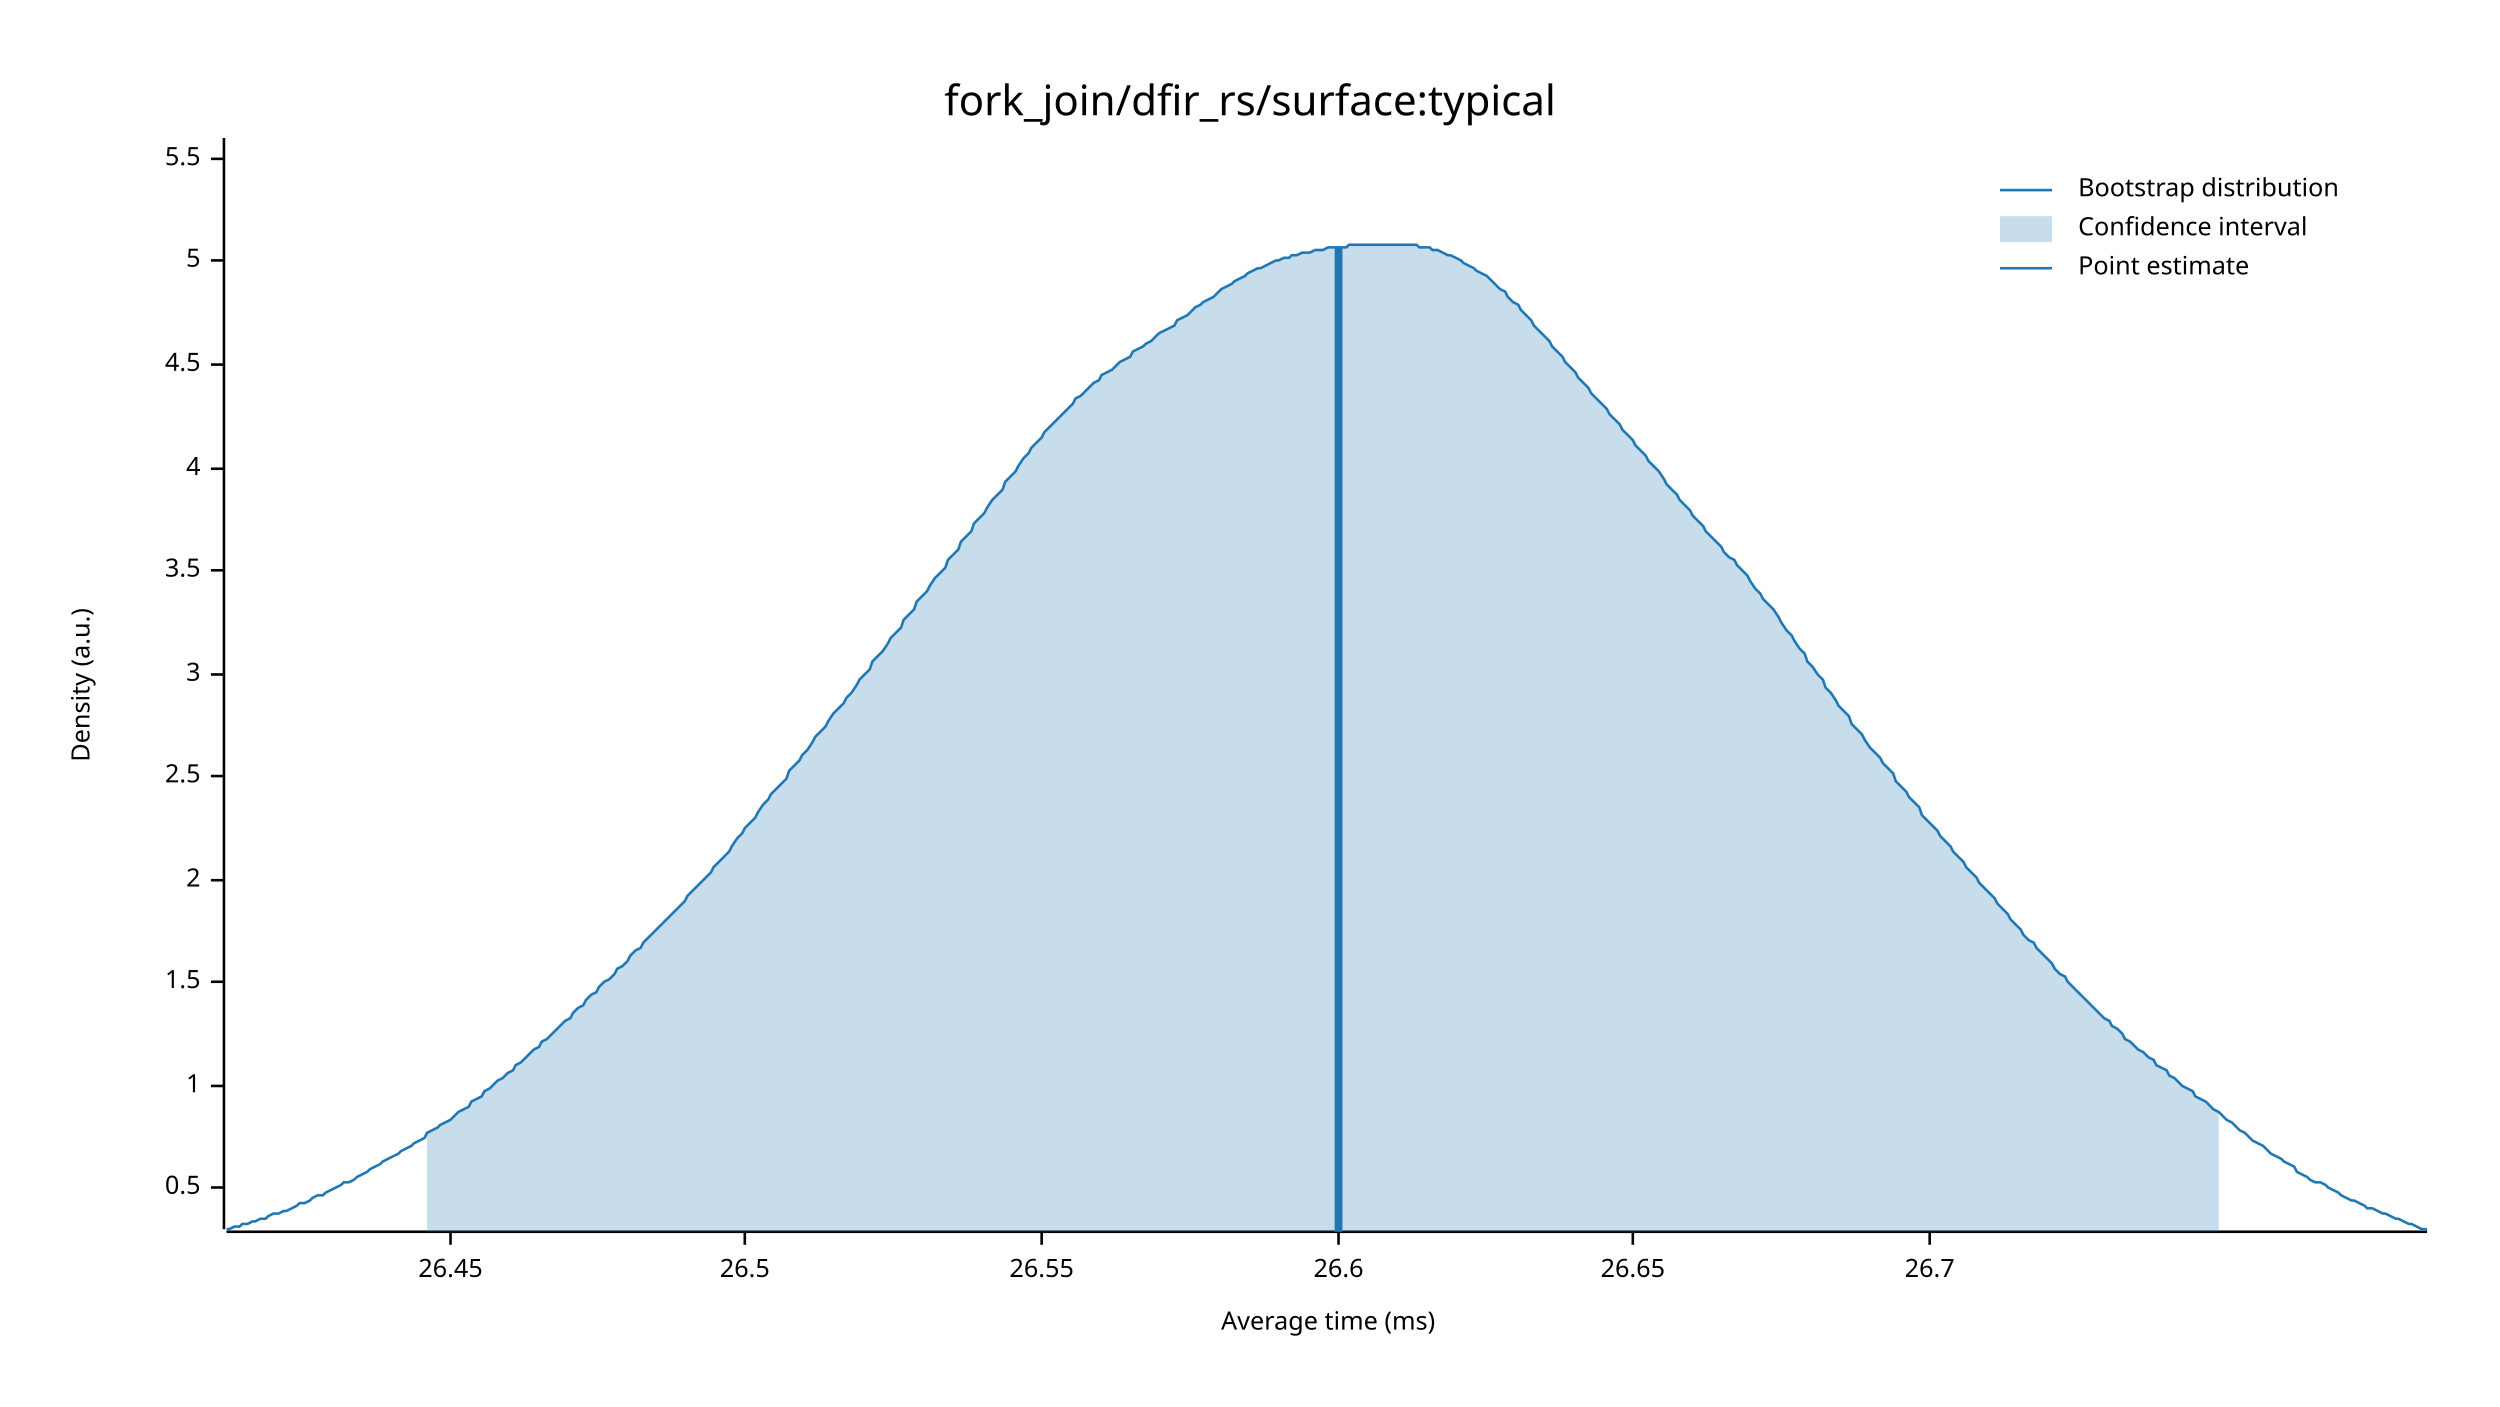
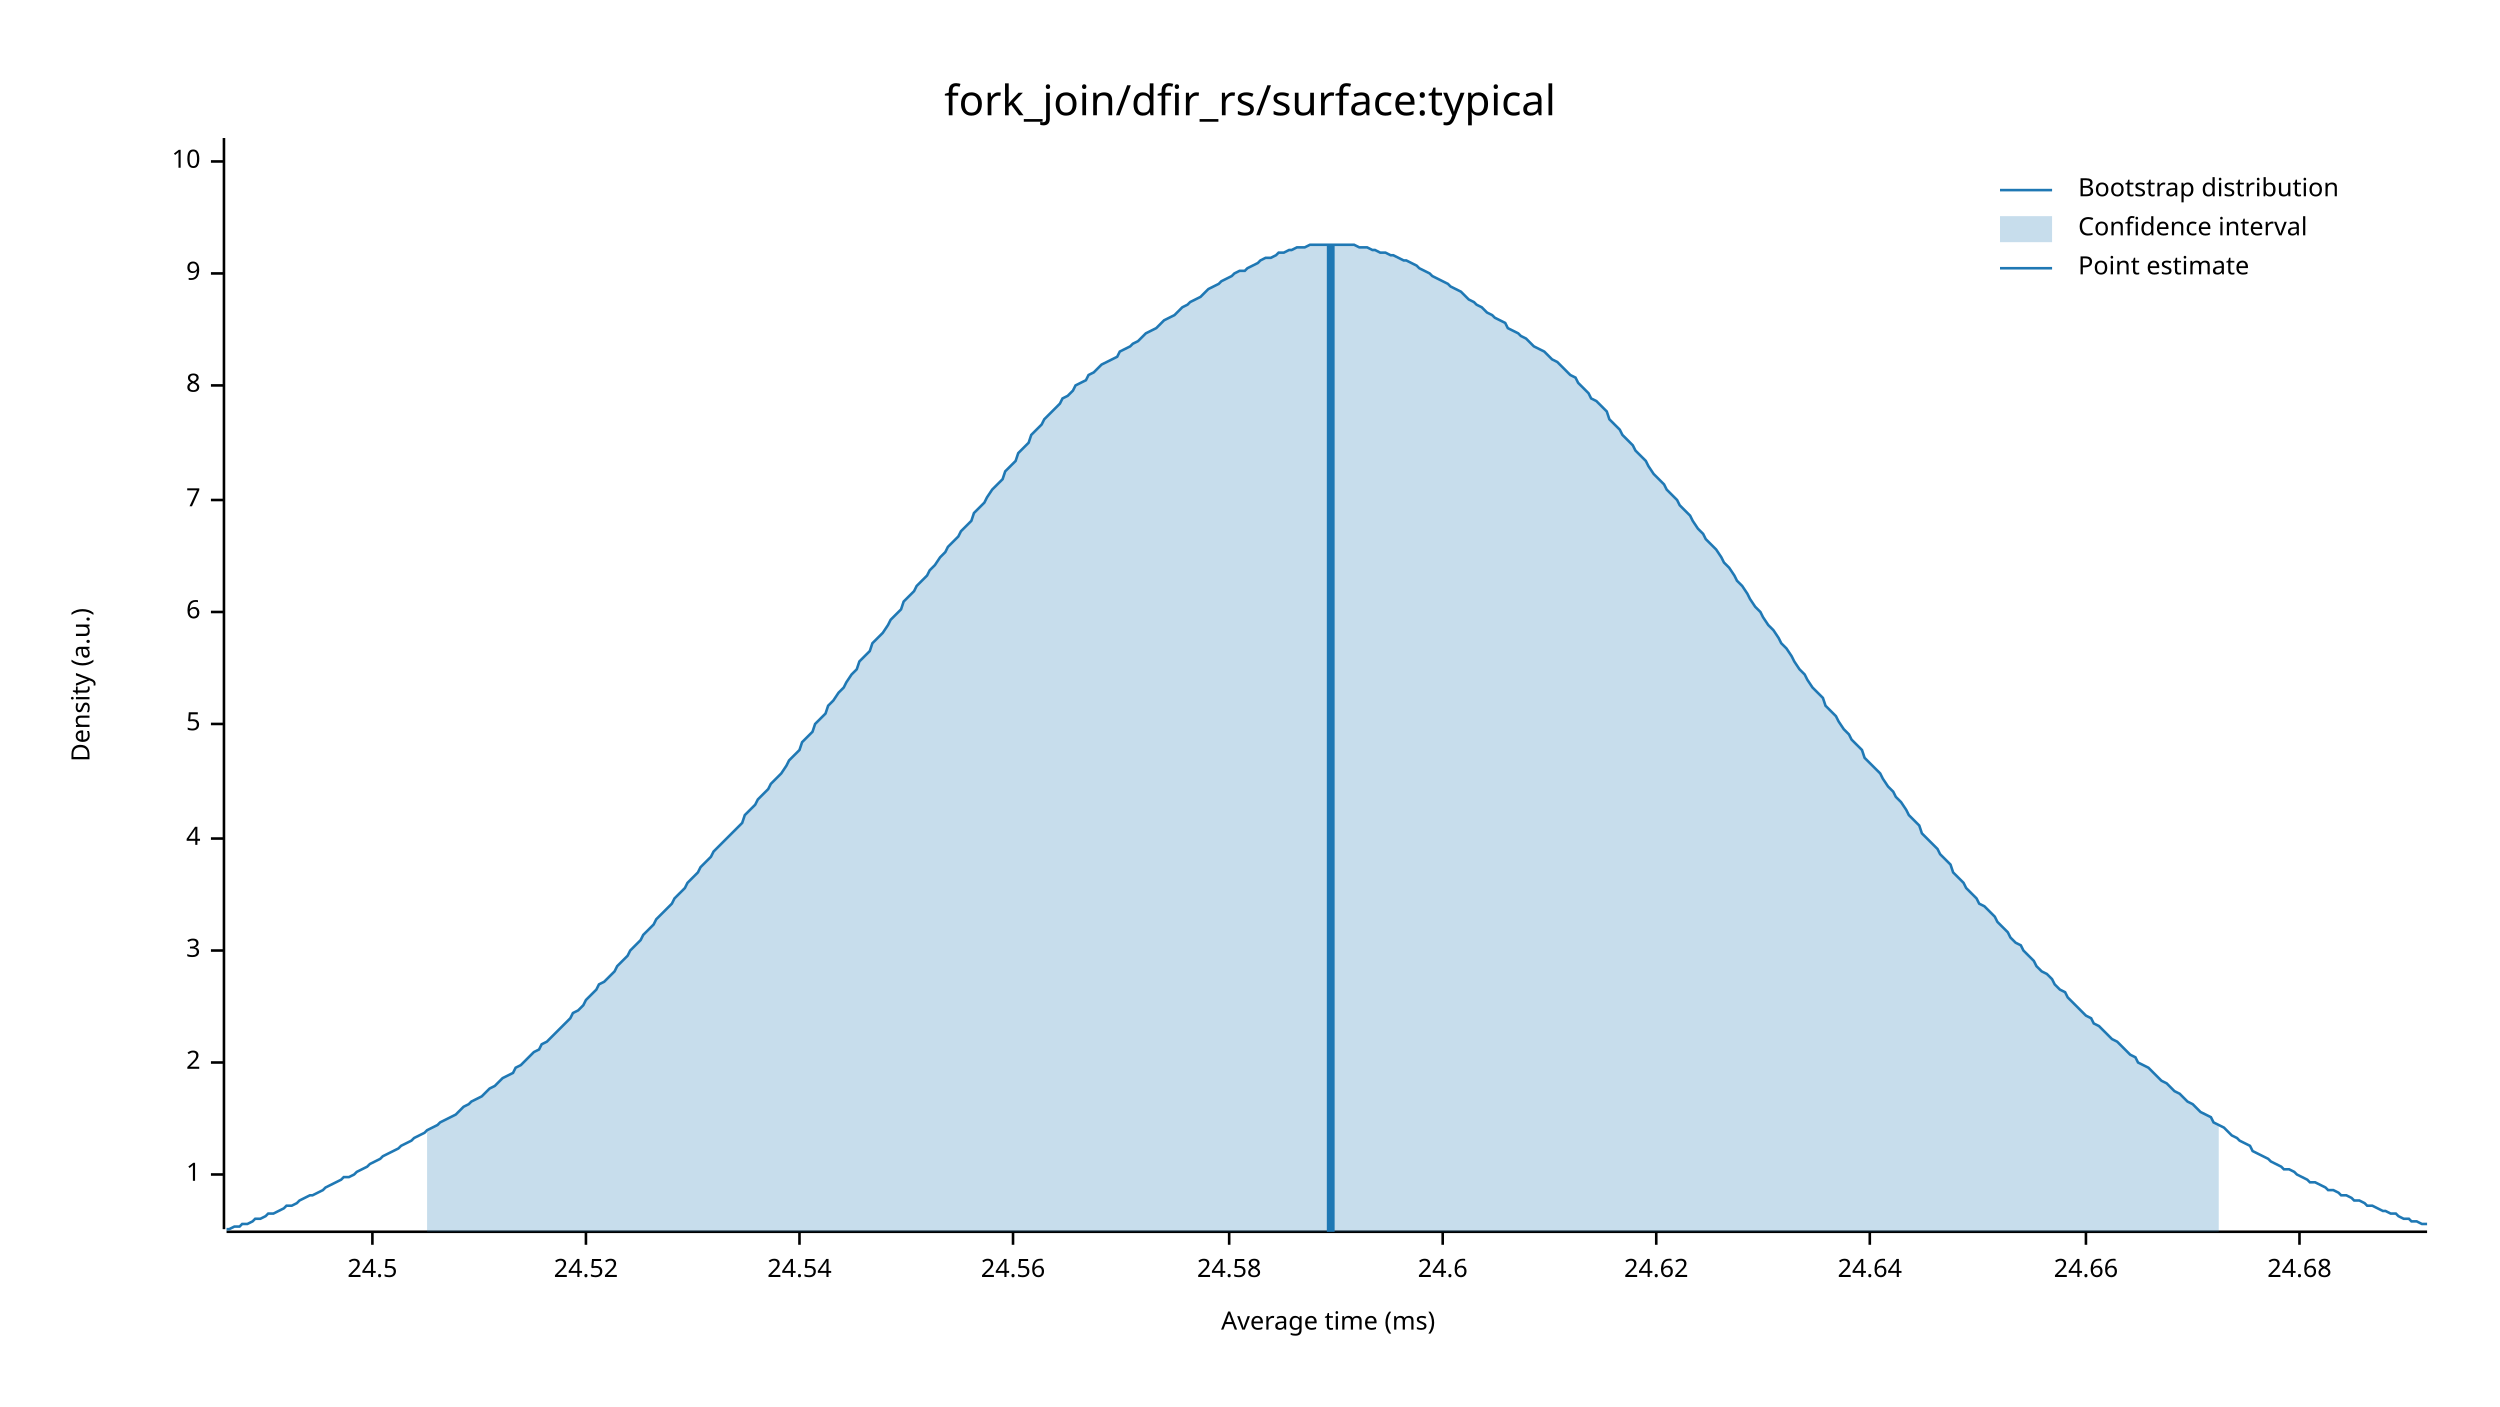
<svg xmlns="http://www.w3.org/2000/svg" width="960" height="540" viewBox="0 0 960 540">
  <text x="480" y="32" dy="0.76em" text-anchor="middle" font-family="sans-serif" font-size="16.129" opacity="1" fill="#000000">
fork_join/dfir_rs/surface:typical
</text>
  <text x="27" y="263" dy="0.76em" text-anchor="middle" font-family="sans-serif" font-size="9.677" opacity="1" fill="#000000" transform="rotate(270, 27, 263)">
Density (a.u.)
</text>
  <text x="510" y="513" dy="-0.5ex" text-anchor="middle" font-family="sans-serif" font-size="9.677" opacity="1" fill="#000000">
Average time (ms)
</text>
  <polyline fill="none" opacity="1" stroke="#000000" stroke-width="1" points="86,53 86,472 " />
-   <text x="77" y="456" dy="0.5ex" text-anchor="end" font-family="sans-serif" font-size="9.677" opacity="1" fill="#000000">
- 0.5
- </text>
-   <polyline fill="none" opacity="1" stroke="#000000" stroke-width="1" points="81,456 86,456 " />
-   <text x="77" y="417" dy="0.5ex" text-anchor="end" font-family="sans-serif" font-size="9.677" opacity="1" fill="#000000">
+   <text x="77" y="451" dy="0.5ex" text-anchor="end" font-family="sans-serif" font-size="9.677" opacity="1" fill="#000000">
1
</text>
-   <polyline fill="none" opacity="1" stroke="#000000" stroke-width="1" points="81,417 86,417 " />
-   <text x="77" y="377" dy="0.5ex" text-anchor="end" font-family="sans-serif" font-size="9.677" opacity="1" fill="#000000">
- 1.5
- </text>
-   <polyline fill="none" opacity="1" stroke="#000000" stroke-width="1" points="81,377 86,377 " />
-   <text x="77" y="338" dy="0.5ex" text-anchor="end" font-family="sans-serif" font-size="9.677" opacity="1" fill="#000000">
+   <polyline fill="none" opacity="1" stroke="#000000" stroke-width="1" points="81,451 86,451 " />
+   <text x="77" y="408" dy="0.5ex" text-anchor="end" font-family="sans-serif" font-size="9.677" opacity="1" fill="#000000">
2
</text>
-   <polyline fill="none" opacity="1" stroke="#000000" stroke-width="1" points="81,338 86,338 " />
-   <text x="77" y="298" dy="0.5ex" text-anchor="end" font-family="sans-serif" font-size="9.677" opacity="1" fill="#000000">
- 2.5
- </text>
-   <polyline fill="none" opacity="1" stroke="#000000" stroke-width="1" points="81,298 86,298 " />
-   <text x="77" y="259" dy="0.5ex" text-anchor="end" font-family="sans-serif" font-size="9.677" opacity="1" fill="#000000">
+   <polyline fill="none" opacity="1" stroke="#000000" stroke-width="1" points="81,408 86,408 " />
+   <text x="77" y="365" dy="0.5ex" text-anchor="end" font-family="sans-serif" font-size="9.677" opacity="1" fill="#000000">
3
</text>
-   <polyline fill="none" opacity="1" stroke="#000000" stroke-width="1" points="81,259 86,259 " />
-   <text x="77" y="219" dy="0.5ex" text-anchor="end" font-family="sans-serif" font-size="9.677" opacity="1" fill="#000000">
- 3.5
- </text>
-   <polyline fill="none" opacity="1" stroke="#000000" stroke-width="1" points="81,219 86,219 " />
-   <text x="77" y="180" dy="0.5ex" text-anchor="end" font-family="sans-serif" font-size="9.677" opacity="1" fill="#000000">
+   <polyline fill="none" opacity="1" stroke="#000000" stroke-width="1" points="81,365 86,365 " />
+   <text x="77" y="322" dy="0.5ex" text-anchor="end" font-family="sans-serif" font-size="9.677" opacity="1" fill="#000000">
4
</text>
-   <polyline fill="none" opacity="1" stroke="#000000" stroke-width="1" points="81,180 86,180 " />
-   <text x="77" y="140" dy="0.5ex" text-anchor="end" font-family="sans-serif" font-size="9.677" opacity="1" fill="#000000">
- 4.5
- </text>
-   <polyline fill="none" opacity="1" stroke="#000000" stroke-width="1" points="81,140 86,140 " />
-   <text x="77" y="100" dy="0.5ex" text-anchor="end" font-family="sans-serif" font-size="9.677" opacity="1" fill="#000000">
+   <polyline fill="none" opacity="1" stroke="#000000" stroke-width="1" points="81,322 86,322 " />
+   <text x="77" y="278" dy="0.5ex" text-anchor="end" font-family="sans-serif" font-size="9.677" opacity="1" fill="#000000">
5
</text>
-   <polyline fill="none" opacity="1" stroke="#000000" stroke-width="1" points="81,100 86,100 " />
-   <text x="77" y="61" dy="0.5ex" text-anchor="end" font-family="sans-serif" font-size="9.677" opacity="1" fill="#000000">
- 5.5
+   <polyline fill="none" opacity="1" stroke="#000000" stroke-width="1" points="81,278 86,278 " />
+   <text x="77" y="235" dy="0.5ex" text-anchor="end" font-family="sans-serif" font-size="9.677" opacity="1" fill="#000000">
+ 6
</text>
-   <polyline fill="none" opacity="1" stroke="#000000" stroke-width="1" points="81,61 86,61 " />
+   <polyline fill="none" opacity="1" stroke="#000000" stroke-width="1" points="81,235 86,235 " />
+   <text x="77" y="192" dy="0.5ex" text-anchor="end" font-family="sans-serif" font-size="9.677" opacity="1" fill="#000000">
+ 7
+ </text>
+   <polyline fill="none" opacity="1" stroke="#000000" stroke-width="1" points="81,192 86,192 " />
+   <text x="77" y="148" dy="0.5ex" text-anchor="end" font-family="sans-serif" font-size="9.677" opacity="1" fill="#000000">
+ 8
+ </text>
+   <polyline fill="none" opacity="1" stroke="#000000" stroke-width="1" points="81,148 86,148 " />
+   <text x="77" y="105" dy="0.5ex" text-anchor="end" font-family="sans-serif" font-size="9.677" opacity="1" fill="#000000">
+ 9
+ </text>
+   <polyline fill="none" opacity="1" stroke="#000000" stroke-width="1" points="81,105 86,105 " />
+   <text x="77" y="62" dy="0.5ex" text-anchor="end" font-family="sans-serif" font-size="9.677" opacity="1" fill="#000000">
+ 10
+ </text>
+   <polyline fill="none" opacity="1" stroke="#000000" stroke-width="1" points="81,62 86,62 " />
  <polyline fill="none" opacity="1" stroke="#000000" stroke-width="1" points="87,473 932,473 " />
-   <text x="173" y="483" dy="0.76em" text-anchor="middle" font-family="sans-serif" font-size="9.677" opacity="1" fill="#000000">
- 26.45
+   <text x="143" y="483" dy="0.76em" text-anchor="middle" font-family="sans-serif" font-size="9.677" opacity="1" fill="#000000">
+ 24.5
</text>
-   <polyline fill="none" opacity="1" stroke="#000000" stroke-width="1" points="173,473 173,478 " />
-   <text x="286" y="483" dy="0.76em" text-anchor="middle" font-family="sans-serif" font-size="9.677" opacity="1" fill="#000000">
- 26.5
+   <polyline fill="none" opacity="1" stroke="#000000" stroke-width="1" points="143,473 143,478 " />
+   <text x="225" y="483" dy="0.76em" text-anchor="middle" font-family="sans-serif" font-size="9.677" opacity="1" fill="#000000">
+ 24.52
</text>
-   <polyline fill="none" opacity="1" stroke="#000000" stroke-width="1" points="286,473 286,478 " />
-   <text x="400" y="483" dy="0.76em" text-anchor="middle" font-family="sans-serif" font-size="9.677" opacity="1" fill="#000000">
- 26.55
+   <polyline fill="none" opacity="1" stroke="#000000" stroke-width="1" points="225,473 225,478 " />
+   <text x="307" y="483" dy="0.76em" text-anchor="middle" font-family="sans-serif" font-size="9.677" opacity="1" fill="#000000">
+ 24.54
</text>
-   <polyline fill="none" opacity="1" stroke="#000000" stroke-width="1" points="400,473 400,478 " />
-   <text x="514" y="483" dy="0.76em" text-anchor="middle" font-family="sans-serif" font-size="9.677" opacity="1" fill="#000000">
- 26.6
+   <polyline fill="none" opacity="1" stroke="#000000" stroke-width="1" points="307,473 307,478 " />
+   <text x="389" y="483" dy="0.76em" text-anchor="middle" font-family="sans-serif" font-size="9.677" opacity="1" fill="#000000">
+ 24.56
</text>
-   <polyline fill="none" opacity="1" stroke="#000000" stroke-width="1" points="514,473 514,478 " />
-   <text x="627" y="483" dy="0.76em" text-anchor="middle" font-family="sans-serif" font-size="9.677" opacity="1" fill="#000000">
- 26.65
+   <polyline fill="none" opacity="1" stroke="#000000" stroke-width="1" points="389,473 389,478 " />
+   <text x="472" y="483" dy="0.76em" text-anchor="middle" font-family="sans-serif" font-size="9.677" opacity="1" fill="#000000">
+ 24.58
</text>
-   <polyline fill="none" opacity="1" stroke="#000000" stroke-width="1" points="627,473 627,478 " />
-   <text x="741" y="483" dy="0.76em" text-anchor="middle" font-family="sans-serif" font-size="9.677" opacity="1" fill="#000000">
- 26.7
+   <polyline fill="none" opacity="1" stroke="#000000" stroke-width="1" points="472,473 472,478 " />
+   <text x="554" y="483" dy="0.76em" text-anchor="middle" font-family="sans-serif" font-size="9.677" opacity="1" fill="#000000">
+ 24.6
</text>
-   <polyline fill="none" opacity="1" stroke="#000000" stroke-width="1" points="741,473 741,478 " />
-   <polyline fill="none" opacity="1" stroke="#1F78B4" stroke-width="1" points="87,472 88,472 90,471 92,471 93,470 95,470 97,469 98,469 100,468 102,468 103,467 105,466 107,466 109,465 110,465 112,464 114,463 115,462 117,462 119,461 120,460 122,459 124,459 125,458 127,457 129,456 131,455 132,454 134,454 136,453 137,452 139,451 141,450 142,449 144,448 146,447 147,446 149,445 151,444 153,443 154,442 156,441 158,440 159,439 161,438 163,437 164,435 166,434 168,433 169,432 171,431 173,430 175,428 176,427 178,426 180,425 181,423 183,422 185,421 186,419 188,418 190,416 191,415 193,414 195,412 197,411 198,409 200,408 202,406 203,405 205,403 207,402 208,400 210,399 212,397 214,395 215,394 217,392 219,391 220,389 222,387 224,386 225,384 227,382 229,381 230,379 232,377 234,376 236,374 237,372 239,371 241,369 242,367 244,365 246,364 247,362 249,360 251,358 252,357 254,355 256,353 258,351 259,350 261,348 263,346 264,344 266,342 268,340 269,339 271,337 273,335 274,333 276,331 278,329 280,327 281,325 283,322 285,320 286,318 288,316 290,314 291,312 293,309 295,307 296,305 298,303 300,301 302,299 303,296 305,294 307,292 308,290 310,288 312,285 313,283 315,281 317,279 318,277 320,274 322,272 324,270 325,268 327,266 329,263 330,261 332,259 334,257 335,254 337,252 339,250 341,247 342,245 344,243 346,241 347,238 349,236 351,234 352,231 354,229 356,227 357,225 359,222 361,220 363,218 364,215 366,213 368,211 369,208 371,206 373,204 374,201 376,199 378,197 379,195 381,192 383,190 385,188 386,185 388,183 390,181 391,179 393,176 395,174 396,172 398,170 400,168 401,166 403,164 405,162 407,160 408,159 410,157 412,155 413,153 415,152 417,150 418,149 420,147 422,146 423,144 425,143 427,142 429,140 430,139 432,138 434,137 435,135 437,134 439,133 440,132 442,131 444,129 445,128 447,127 449,126 451,125 452,123 454,122 456,121 457,120 459,118 461,117 462,116 464,115 466,114 468,112 469,111 471,110 473,109 474,108 476,107 478,106 479,105 481,104 483,103 484,103 486,102 488,101 490,100 491,100 493,99 495,99 496,98 498,98 500,97 501,97 503,97 505,96 506,96 508,96 510,95 512,95 513,95 515,95 517,95 518,94 520,94 522,94 523,94 525,94 527,94 528,94 530,94 532,94 534,94 535,94 537,94 539,94 540,94 542,94 544,94 545,95 547,95 549,95 550,96 552,96 554,97 556,98 557,98 559,99 561,100 562,101 564,102 566,103 567,104 569,105 571,106 573,108 574,109 576,111 578,112 579,114 581,116 583,117 584,119 586,121 588,123 589,125 591,127 593,129 595,131 596,133 598,135 600,137 601,139 603,141 605,143 606,145 608,147 610,149 611,151 613,153 615,155 617,157 618,159 620,161 622,163 623,165 625,167 627,169 628,171 630,173 632,175 633,177 635,179 637,181 639,184 640,186 642,188 644,190 645,192 647,194 649,196 650,198 652,200 654,202 655,204 657,206 659,208 661,210 662,212 664,214 666,215 667,217 669,219 671,221 672,223 674,226 676,228 677,230 679,232 681,234 683,237 684,239 686,242 688,244 689,246 691,249 693,251 694,254 696,256 698,259 700,261 701,264 703,266 705,269 706,271 708,273 710,275 711,278 713,280 715,282 716,284 718,287 720,289 722,291 723,293 725,295 727,297 728,300 730,302 732,304 733,306 735,308 737,310 738,313 740,315 742,317 744,319 745,321 747,323 749,325 750,327 752,329 754,331 755,333 757,335 759,337 760,339 762,341 764,343 766,345 767,347 769,349 771,351 772,353 774,355 776,357 777,359 779,361 781,362 782,364 784,366 786,368 788,370 789,372 791,374 793,375 794,377 796,379 798,381 799,382 801,384 803,386 804,387 806,389 808,391 810,392 811,394 813,395 815,397 816,399 818,400 820,402 821,403 823,404 825,406 827,407 828,409 830,410 832,411 833,413 835,414 837,416 838,417 840,418 842,419 843,421 845,422 847,423 849,425 850,426 852,427 854,429 855,430 857,431 859,433 860,434 862,435 864,437 865,438 867,439 869,440 871,442 872,443 874,444 876,445 877,446 879,447 881,448 882,450 884,451 886,452 887,453 889,454 891,454 893,455 894,456 896,457 898,458 899,459 901,460 903,461 904,461 906,462 908,463 909,464 911,464 913,465 915,466 916,466 918,467 920,468 921,468 923,469 925,470 926,470 928,471 930,472 932,472 " />
-   <polygon opacity="0.25" fill="#1F78B4" points="164,435 166,434 168,433 169,432 171,431 173,430 175,428 176,427 178,426 180,425 181,423 183,422 185,421 186,419 188,418 190,416 191,415 193,414 195,412 197,411 198,409 200,408 202,406 203,405 205,403 207,402 208,400 210,399 212,397 214,395 215,394 217,392 219,391 220,389 222,387 224,386 225,384 227,382 229,381 230,379 232,377 234,376 236,374 237,372 239,371 241,369 242,367 244,365 246,364 247,362 249,360 251,358 252,357 254,355 256,353 258,351 259,350 261,348 263,346 264,344 266,342 268,340 269,339 271,337 273,335 274,333 276,331 278,329 280,327 281,325 283,322 285,320 286,318 288,316 290,314 291,312 293,309 295,307 296,305 298,303 300,301 302,299 303,296 305,294 307,292 308,290 310,288 312,285 313,283 315,281 317,279 318,277 320,274 322,272 324,270 325,268 327,266 329,263 330,261 332,259 334,257 335,254 337,252 339,250 341,247 342,245 344,243 346,241 347,238 349,236 351,234 352,231 354,229 356,227 357,225 359,222 361,220 363,218 364,215 366,213 368,211 369,208 371,206 373,204 374,201 376,199 378,197 379,195 381,192 383,190 385,188 386,185 388,183 390,181 391,179 393,176 395,174 396,172 398,170 400,168 401,166 403,164 405,162 407,160 408,159 410,157 412,155 413,153 415,152 417,150 418,149 420,147 422,146 423,144 425,143 427,142 429,140 430,139 432,138 434,137 435,135 437,134 439,133 440,132 442,131 444,129 445,128 447,127 449,126 451,125 452,123 454,122 456,121 457,120 459,118 461,117 462,116 464,115 466,114 468,112 469,111 471,110 473,109 474,108 476,107 478,106 479,105 481,104 483,103 484,103 486,102 488,101 490,100 491,100 493,99 495,99 496,98 498,98 500,97 501,97 503,97 505,96 506,96 508,96 510,95 512,95 513,95 515,95 517,95 518,94 520,94 522,94 523,94 525,94 527,94 528,94 530,94 532,94 534,94 535,94 537,94 539,94 540,94 542,94 544,94 545,95 547,95 549,95 550,96 552,96 554,97 556,98 557,98 559,99 561,100 562,101 564,102 566,103 567,104 569,105 571,106 573,108 574,109 576,111 578,112 579,114 581,116 583,117 584,119 586,121 588,123 589,125 591,127 593,129 595,131 596,133 598,135 600,137 601,139 603,141 605,143 606,145 608,147 610,149 611,151 613,153 615,155 617,157 618,159 620,161 622,163 623,165 625,167 627,169 628,171 630,173 632,175 633,177 635,179 637,181 639,184 640,186 642,188 644,190 645,192 647,194 649,196 650,198 652,200 654,202 655,204 657,206 659,208 661,210 662,212 664,214 666,215 667,217 669,219 671,221 672,223 674,226 676,228 677,230 679,232 681,234 683,237 684,239 686,242 688,244 689,246 691,249 693,251 694,254 696,256 698,259 700,261 701,264 703,266 705,269 706,271 708,273 710,275 711,278 713,280 715,282 716,284 718,287 720,289 722,291 723,293 725,295 727,297 728,300 730,302 732,304 733,306 735,308 737,310 738,313 740,315 742,317 744,319 745,321 747,323 749,325 750,327 752,329 754,331 755,333 757,335 759,337 760,339 762,341 764,343 766,345 767,347 769,349 771,351 772,353 774,355 776,357 777,359 779,361 781,362 782,364 784,366 786,368 788,370 789,372 791,374 793,375 794,377 796,379 798,381 799,382 801,384 803,386 804,387 806,389 808,391 810,392 811,394 813,395 815,397 816,399 818,400 820,402 821,403 823,404 825,406 827,407 828,409 830,410 832,411 833,413 835,414 837,416 838,417 840,418 842,419 843,421 845,422 847,423 849,425 850,426 852,427 852,473 164,473 " />
-   <polyline fill="none" opacity="1" stroke="#1F78B4" stroke-width="3" points="514,473 514,95 " />
+   <polyline fill="none" opacity="1" stroke="#000000" stroke-width="1" points="554,473 554,478 " />
+   <text x="636" y="483" dy="0.76em" text-anchor="middle" font-family="sans-serif" font-size="9.677" opacity="1" fill="#000000">
+ 24.62
+ </text>
+   <polyline fill="none" opacity="1" stroke="#000000" stroke-width="1" points="636,473 636,478 " />
+   <text x="718" y="483" dy="0.76em" text-anchor="middle" font-family="sans-serif" font-size="9.677" opacity="1" fill="#000000">
+ 24.64
+ </text>
+   <polyline fill="none" opacity="1" stroke="#000000" stroke-width="1" points="718,473 718,478 " />
+   <text x="801" y="483" dy="0.76em" text-anchor="middle" font-family="sans-serif" font-size="9.677" opacity="1" fill="#000000">
+ 24.66
+ </text>
+   <polyline fill="none" opacity="1" stroke="#000000" stroke-width="1" points="801,473 801,478 " />
+   <text x="883" y="483" dy="0.76em" text-anchor="middle" font-family="sans-serif" font-size="9.677" opacity="1" fill="#000000">
+ 24.68
+ </text>
+   <polyline fill="none" opacity="1" stroke="#000000" stroke-width="1" points="883,473 883,478 " />
+   <polyline fill="none" opacity="1" stroke="#1F78B4" stroke-width="1" points="87,472 88,472 90,471 92,471 93,470 95,470 97,469 98,468 100,468 102,467 103,466 105,466 107,465 109,464 110,463 112,463 114,462 115,461 117,460 119,459 120,459 122,458 124,457 125,456 127,455 129,454 131,453 132,452 134,452 136,451 137,450 139,449 141,448 142,447 144,446 146,445 147,444 149,443 151,442 153,441 154,440 156,439 158,438 159,437 161,436 163,435 164,434 166,433 168,432 169,431 171,430 173,429 175,428 176,427 178,425 180,424 181,423 183,422 185,421 186,420 188,418 190,417 191,416 193,414 195,413 197,412 198,410 200,409 202,407 203,406 205,404 207,403 208,401 210,400 212,398 214,396 215,395 217,393 219,391 220,389 222,388 224,386 225,384 227,382 229,380 230,378 232,377 234,375 236,373 237,371 239,369 241,367 242,365 244,363 246,361 247,359 249,357 251,355 252,353 254,351 256,349 258,347 259,345 261,343 263,341 264,339 266,337 268,335 269,333 271,331 273,329 274,327 276,325 278,323 280,321 281,320 283,318 285,316 286,313 288,311 290,309 291,307 293,305 295,303 296,301 298,299 300,297 302,294 303,292 305,290 307,288 308,285 310,283 312,281 313,278 315,276 317,274 318,271 320,269 322,266 324,264 325,262 327,259 329,257 330,254 332,252 334,250 335,247 337,245 339,243 341,240 342,238 344,236 346,234 347,231 349,229 351,227 352,225 354,223 356,221 357,219 359,217 361,214 363,212 364,210 366,208 368,206 369,204 371,202 373,200 374,197 376,195 378,193 379,191 381,188 383,186 385,184 386,181 388,179 390,177 391,174 393,172 395,170 396,167 398,165 400,163 401,161 403,159 405,157 407,155 408,153 410,152 412,150 413,148 415,147 417,146 418,144 420,143 422,141 423,140 425,139 427,138 429,137 430,135 432,134 434,133 435,132 437,131 439,129 440,128 442,127 444,126 445,125 447,123 449,122 451,121 452,120 454,118 456,117 457,116 459,115 461,114 462,113 464,111 466,110 468,109 469,108 471,107 473,106 474,105 476,104 478,104 479,103 481,102 483,101 484,100 486,99 488,99 490,98 491,97 493,97 495,96 496,96 498,95 500,95 501,95 503,94 505,94 506,94 508,94 510,94 512,94 513,94 515,94 517,94 518,94 520,94 522,95 523,95 525,95 527,96 528,96 530,97 532,97 534,98 535,98 537,99 539,100 540,100 542,101 544,102 545,103 547,104 549,105 550,106 552,107 554,108 556,109 557,110 559,111 561,112 562,113 564,115 566,116 567,117 569,118 571,120 573,121 574,122 576,123 578,124 579,126 581,127 583,128 584,129 586,130 588,132 589,133 591,134 593,135 595,137 596,138 598,139 600,141 601,142 603,144 605,145 606,147 608,149 610,151 611,153 613,154 615,156 617,158 618,161 620,163 622,165 623,167 625,169 627,171 628,173 630,175 632,177 633,179 635,182 637,184 639,186 640,188 642,190 644,192 645,194 647,196 649,198 650,200 652,203 654,205 655,207 657,209 659,211 661,214 662,216 664,218 666,221 667,223 669,225 671,228 672,230 674,233 676,235 677,237 679,240 681,242 683,245 684,247 686,249 688,252 689,254 691,257 693,259 694,261 696,264 698,266 700,268 701,271 703,273 705,275 706,277 708,280 710,282 711,284 713,286 715,288 716,291 718,293 720,295 722,297 723,299 725,302 727,304 728,306 730,308 732,311 733,313 735,315 737,317 738,320 740,322 742,324 744,326 745,328 747,330 749,332 750,335 752,337 754,339 755,341 757,343 759,345 760,347 762,348 764,350 766,352 767,354 769,356 771,358 772,360 774,362 776,363 777,365 779,367 781,369 782,371 784,373 786,374 788,376 789,378 791,380 793,381 794,383 796,385 798,387 799,388 801,390 803,391 804,393 806,394 808,396 810,398 811,399 813,400 815,402 816,403 818,405 820,406 821,408 823,409 825,410 827,412 828,413 830,415 832,416 833,417 835,419 837,420 838,421 840,423 842,424 843,425 845,427 847,428 849,429 850,431 852,432 854,433 855,434 857,436 859,437 860,438 862,439 864,440 865,442 867,443 869,444 871,445 872,446 874,447 876,448 877,449 879,449 881,450 882,451 884,452 886,453 887,454 889,454 891,455 893,456 894,457 896,457 898,458 899,459 901,459 903,460 904,461 906,461 908,462 909,463 911,463 913,464 915,465 916,465 918,466 920,466 921,467 923,468 925,468 926,469 928,469 930,470 932,470 " />
+   <polygon opacity="0.25" fill="#1F78B4" points="164,434 166,433 168,432 169,431 171,430 173,429 175,428 176,427 178,425 180,424 181,423 183,422 185,421 186,420 188,418 190,417 191,416 193,414 195,413 197,412 198,410 200,409 202,407 203,406 205,404 207,403 208,401 210,400 212,398 214,396 215,395 217,393 219,391 220,389 222,388 224,386 225,384 227,382 229,380 230,378 232,377 234,375 236,373 237,371 239,369 241,367 242,365 244,363 246,361 247,359 249,357 251,355 252,353 254,351 256,349 258,347 259,345 261,343 263,341 264,339 266,337 268,335 269,333 271,331 273,329 274,327 276,325 278,323 280,321 281,320 283,318 285,316 286,313 288,311 290,309 291,307 293,305 295,303 296,301 298,299 300,297 302,294 303,292 305,290 307,288 308,285 310,283 312,281 313,278 315,276 317,274 318,271 320,269 322,266 324,264 325,262 327,259 329,257 330,254 332,252 334,250 335,247 337,245 339,243 341,240 342,238 344,236 346,234 347,231 349,229 351,227 352,225 354,223 356,221 357,219 359,217 361,214 363,212 364,210 366,208 368,206 369,204 371,202 373,200 374,197 376,195 378,193 379,191 381,188 383,186 385,184 386,181 388,179 390,177 391,174 393,172 395,170 396,167 398,165 400,163 401,161 403,159 405,157 407,155 408,153 410,152 412,150 413,148 415,147 417,146 418,144 420,143 422,141 423,140 425,139 427,138 429,137 430,135 432,134 434,133 435,132 437,131 439,129 440,128 442,127 444,126 445,125 447,123 449,122 451,121 452,120 454,118 456,117 457,116 459,115 461,114 462,113 464,111 466,110 468,109 469,108 471,107 473,106 474,105 476,104 478,104 479,103 481,102 483,101 484,100 486,99 488,99 490,98 491,97 493,97 495,96 496,96 498,95 500,95 501,95 503,94 505,94 506,94 508,94 510,94 512,94 513,94 515,94 517,94 518,94 520,94 522,95 523,95 525,95 527,96 528,96 530,97 532,97 534,98 535,98 537,99 539,100 540,100 542,101 544,102 545,103 547,104 549,105 550,106 552,107 554,108 556,109 557,110 559,111 561,112 562,113 564,115 566,116 567,117 569,118 571,120 573,121 574,122 576,123 578,124 579,126 581,127 583,128 584,129 586,130 588,132 589,133 591,134 593,135 595,137 596,138 598,139 600,141 601,142 603,144 605,145 606,147 608,149 610,151 611,153 613,154 615,156 617,158 618,161 620,163 622,165 623,167 625,169 627,171 628,173 630,175 632,177 633,179 635,182 637,184 639,186 640,188 642,190 644,192 645,194 647,196 649,198 650,200 652,203 654,205 655,207 657,209 659,211 661,214 662,216 664,218 666,221 667,223 669,225 671,228 672,230 674,233 676,235 677,237 679,240 681,242 683,245 684,247 686,249 688,252 689,254 691,257 693,259 694,261 696,264 698,266 700,268 701,271 703,273 705,275 706,277 708,280 710,282 711,284 713,286 715,288 716,291 718,293 720,295 722,297 723,299 725,302 727,304 728,306 730,308 732,311 733,313 735,315 737,317 738,320 740,322 742,324 744,326 745,328 747,330 749,332 750,335 752,337 754,339 755,341 757,343 759,345 760,347 762,348 764,350 766,352 767,354 769,356 771,358 772,360 774,362 776,363 777,365 779,367 781,369 782,371 784,373 786,374 788,376 789,378 791,380 793,381 794,383 796,385 798,387 799,388 801,390 803,391 804,393 806,394 808,396 810,398 811,399 813,400 815,402 816,403 818,405 820,406 821,408 823,409 825,410 827,412 828,413 830,415 832,416 833,417 835,419 837,420 838,421 840,423 842,424 843,425 845,427 847,428 849,429 850,431 852,432 852,473 164,473 " />
+   <polyline fill="none" opacity="1" stroke="#1F78B4" stroke-width="3" points="511,473 511,94 " />
  <text x="798" y="68" dy="0.76em" text-anchor="start" font-family="sans-serif" font-size="9.677" opacity="1" fill="#000000">
Bootstrap distribution
</text>
  <text x="798" y="83" dy="0.76em" text-anchor="start" font-family="sans-serif" font-size="9.677" opacity="1" fill="#000000">
Confidence interval
</text>
  <text x="798" y="98" dy="0.76em" text-anchor="start" font-family="sans-serif" font-size="9.677" opacity="1" fill="#000000">
Point estimate
</text>
  <polyline fill="none" opacity="1" stroke="#1F78B4" stroke-width="1" points="768,73 788,73 " />
  <rect x="768" y="83" width="20" height="10" opacity="0.25" fill="#1F78B4" stroke="none" />
  <polyline fill="none" opacity="1" stroke="#1F78B4" stroke-width="1" points="768,103 788,103 " />
</svg>
